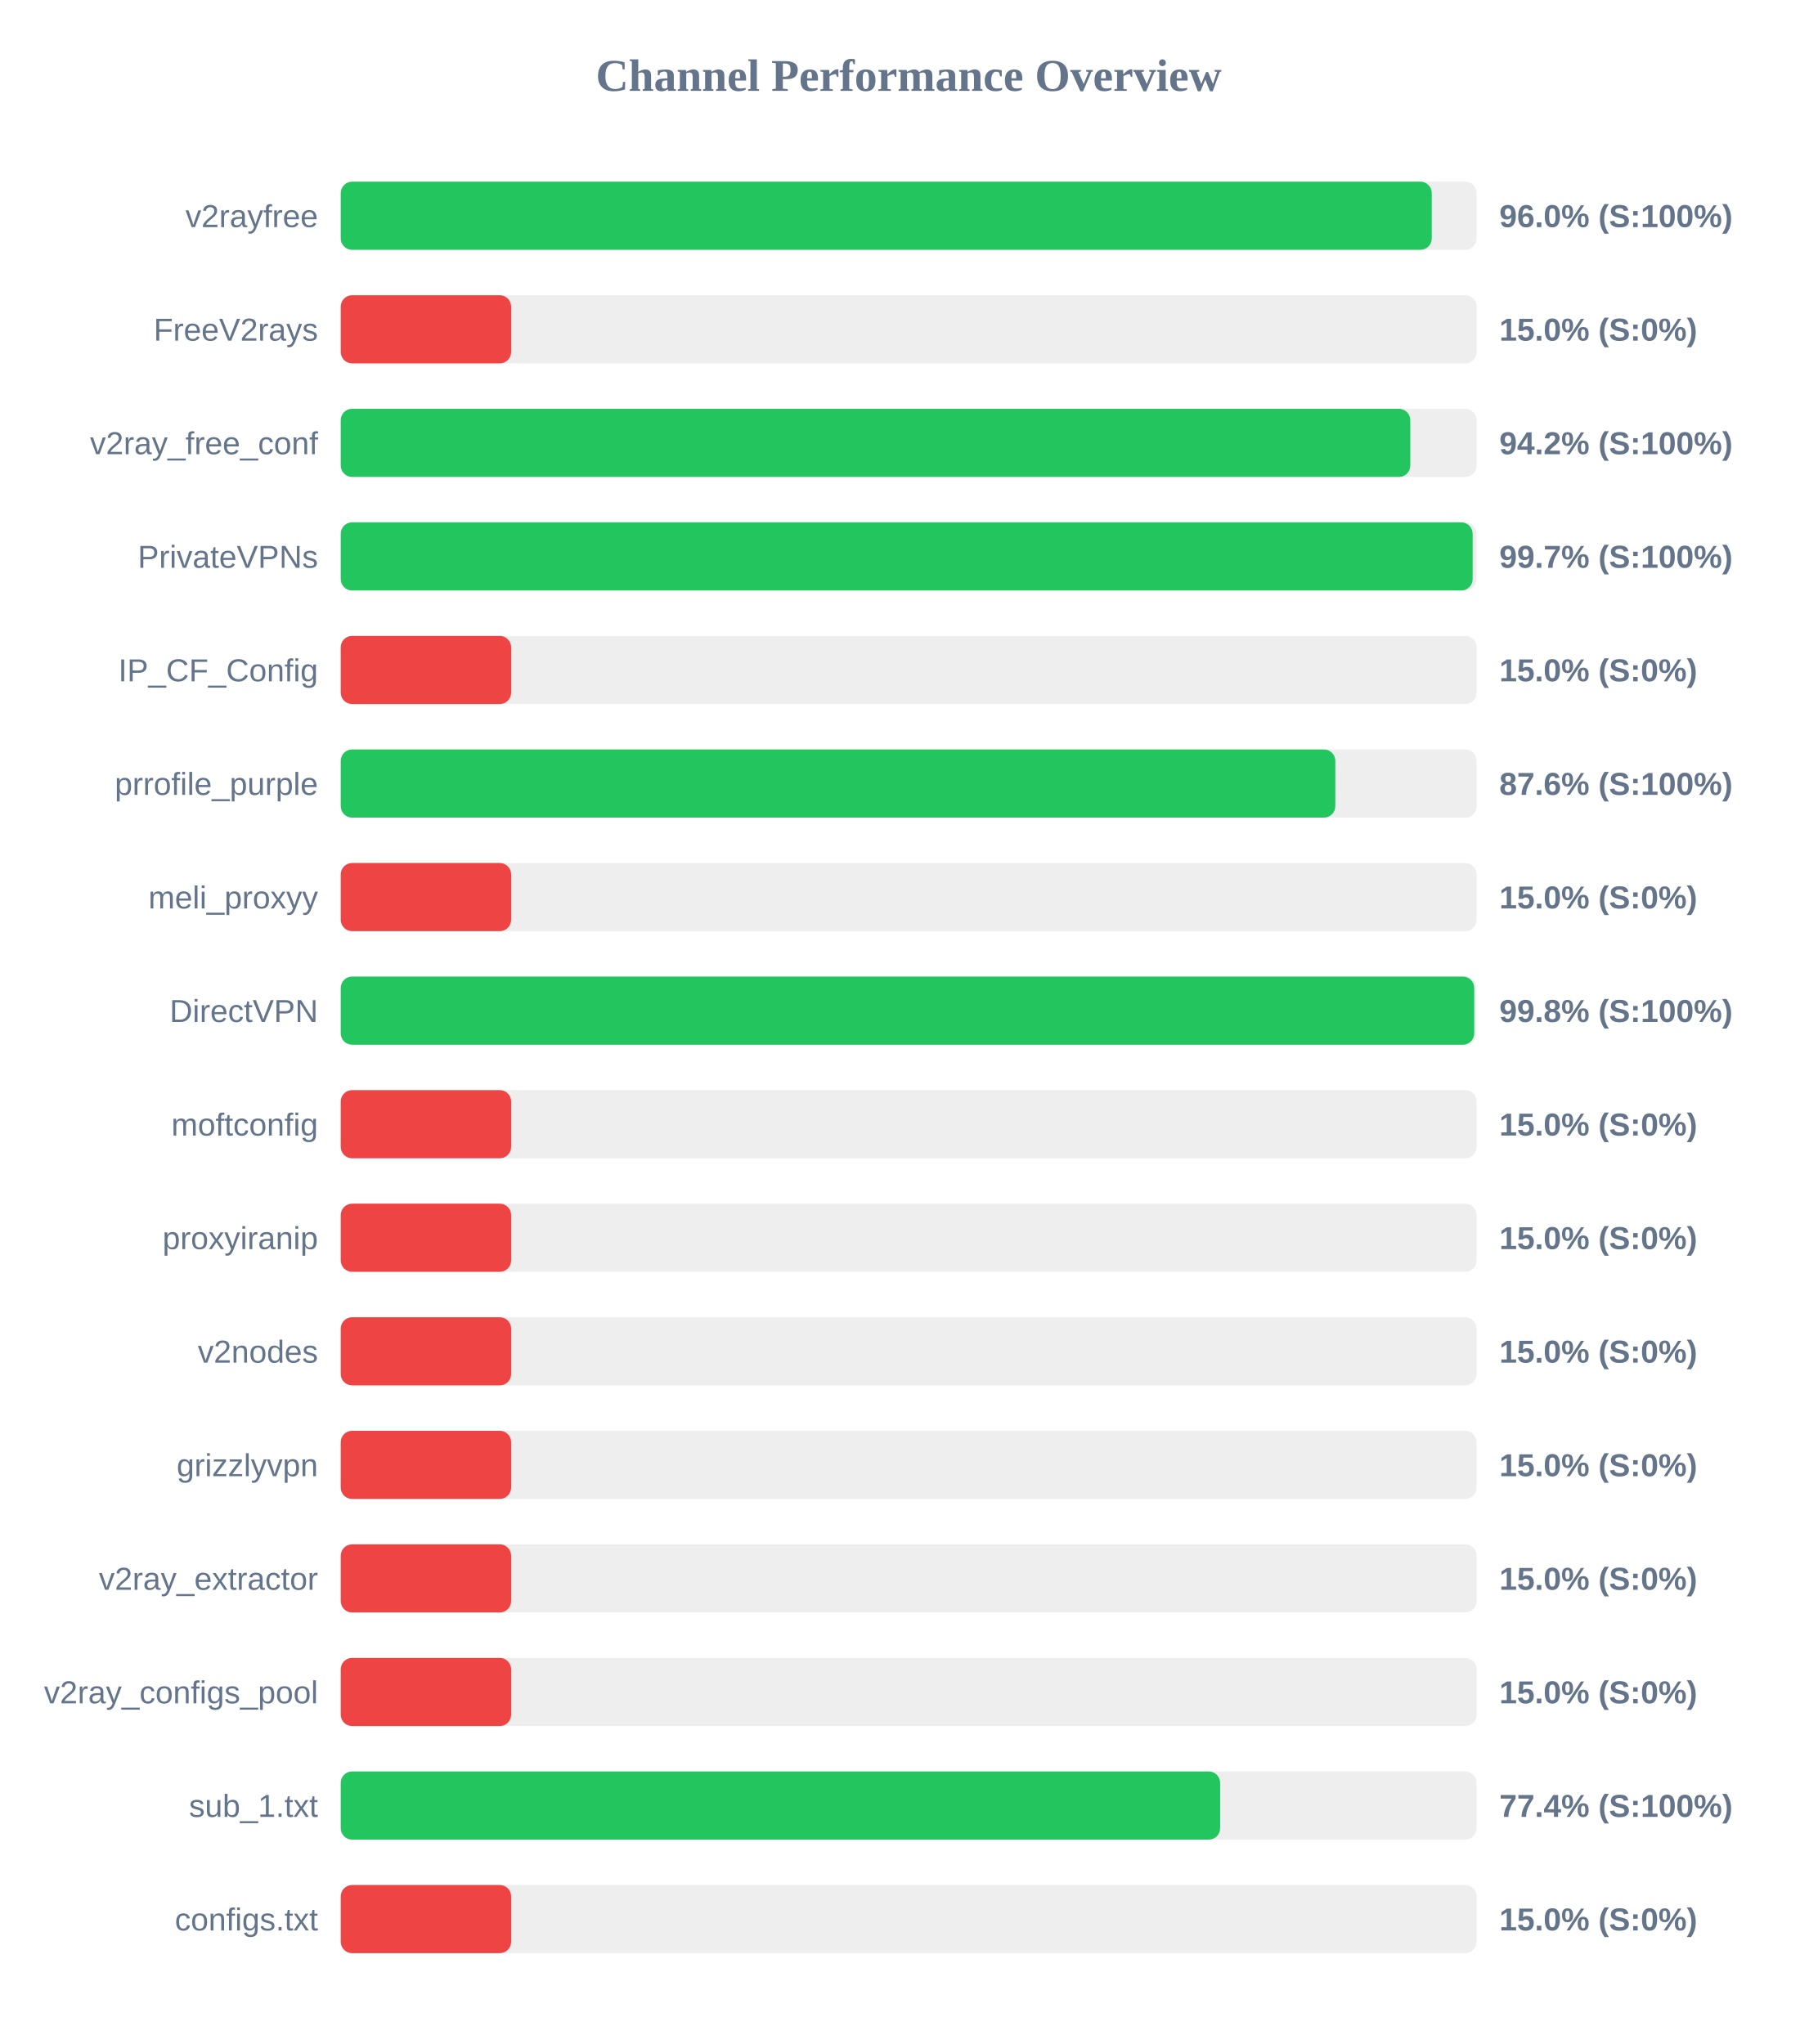
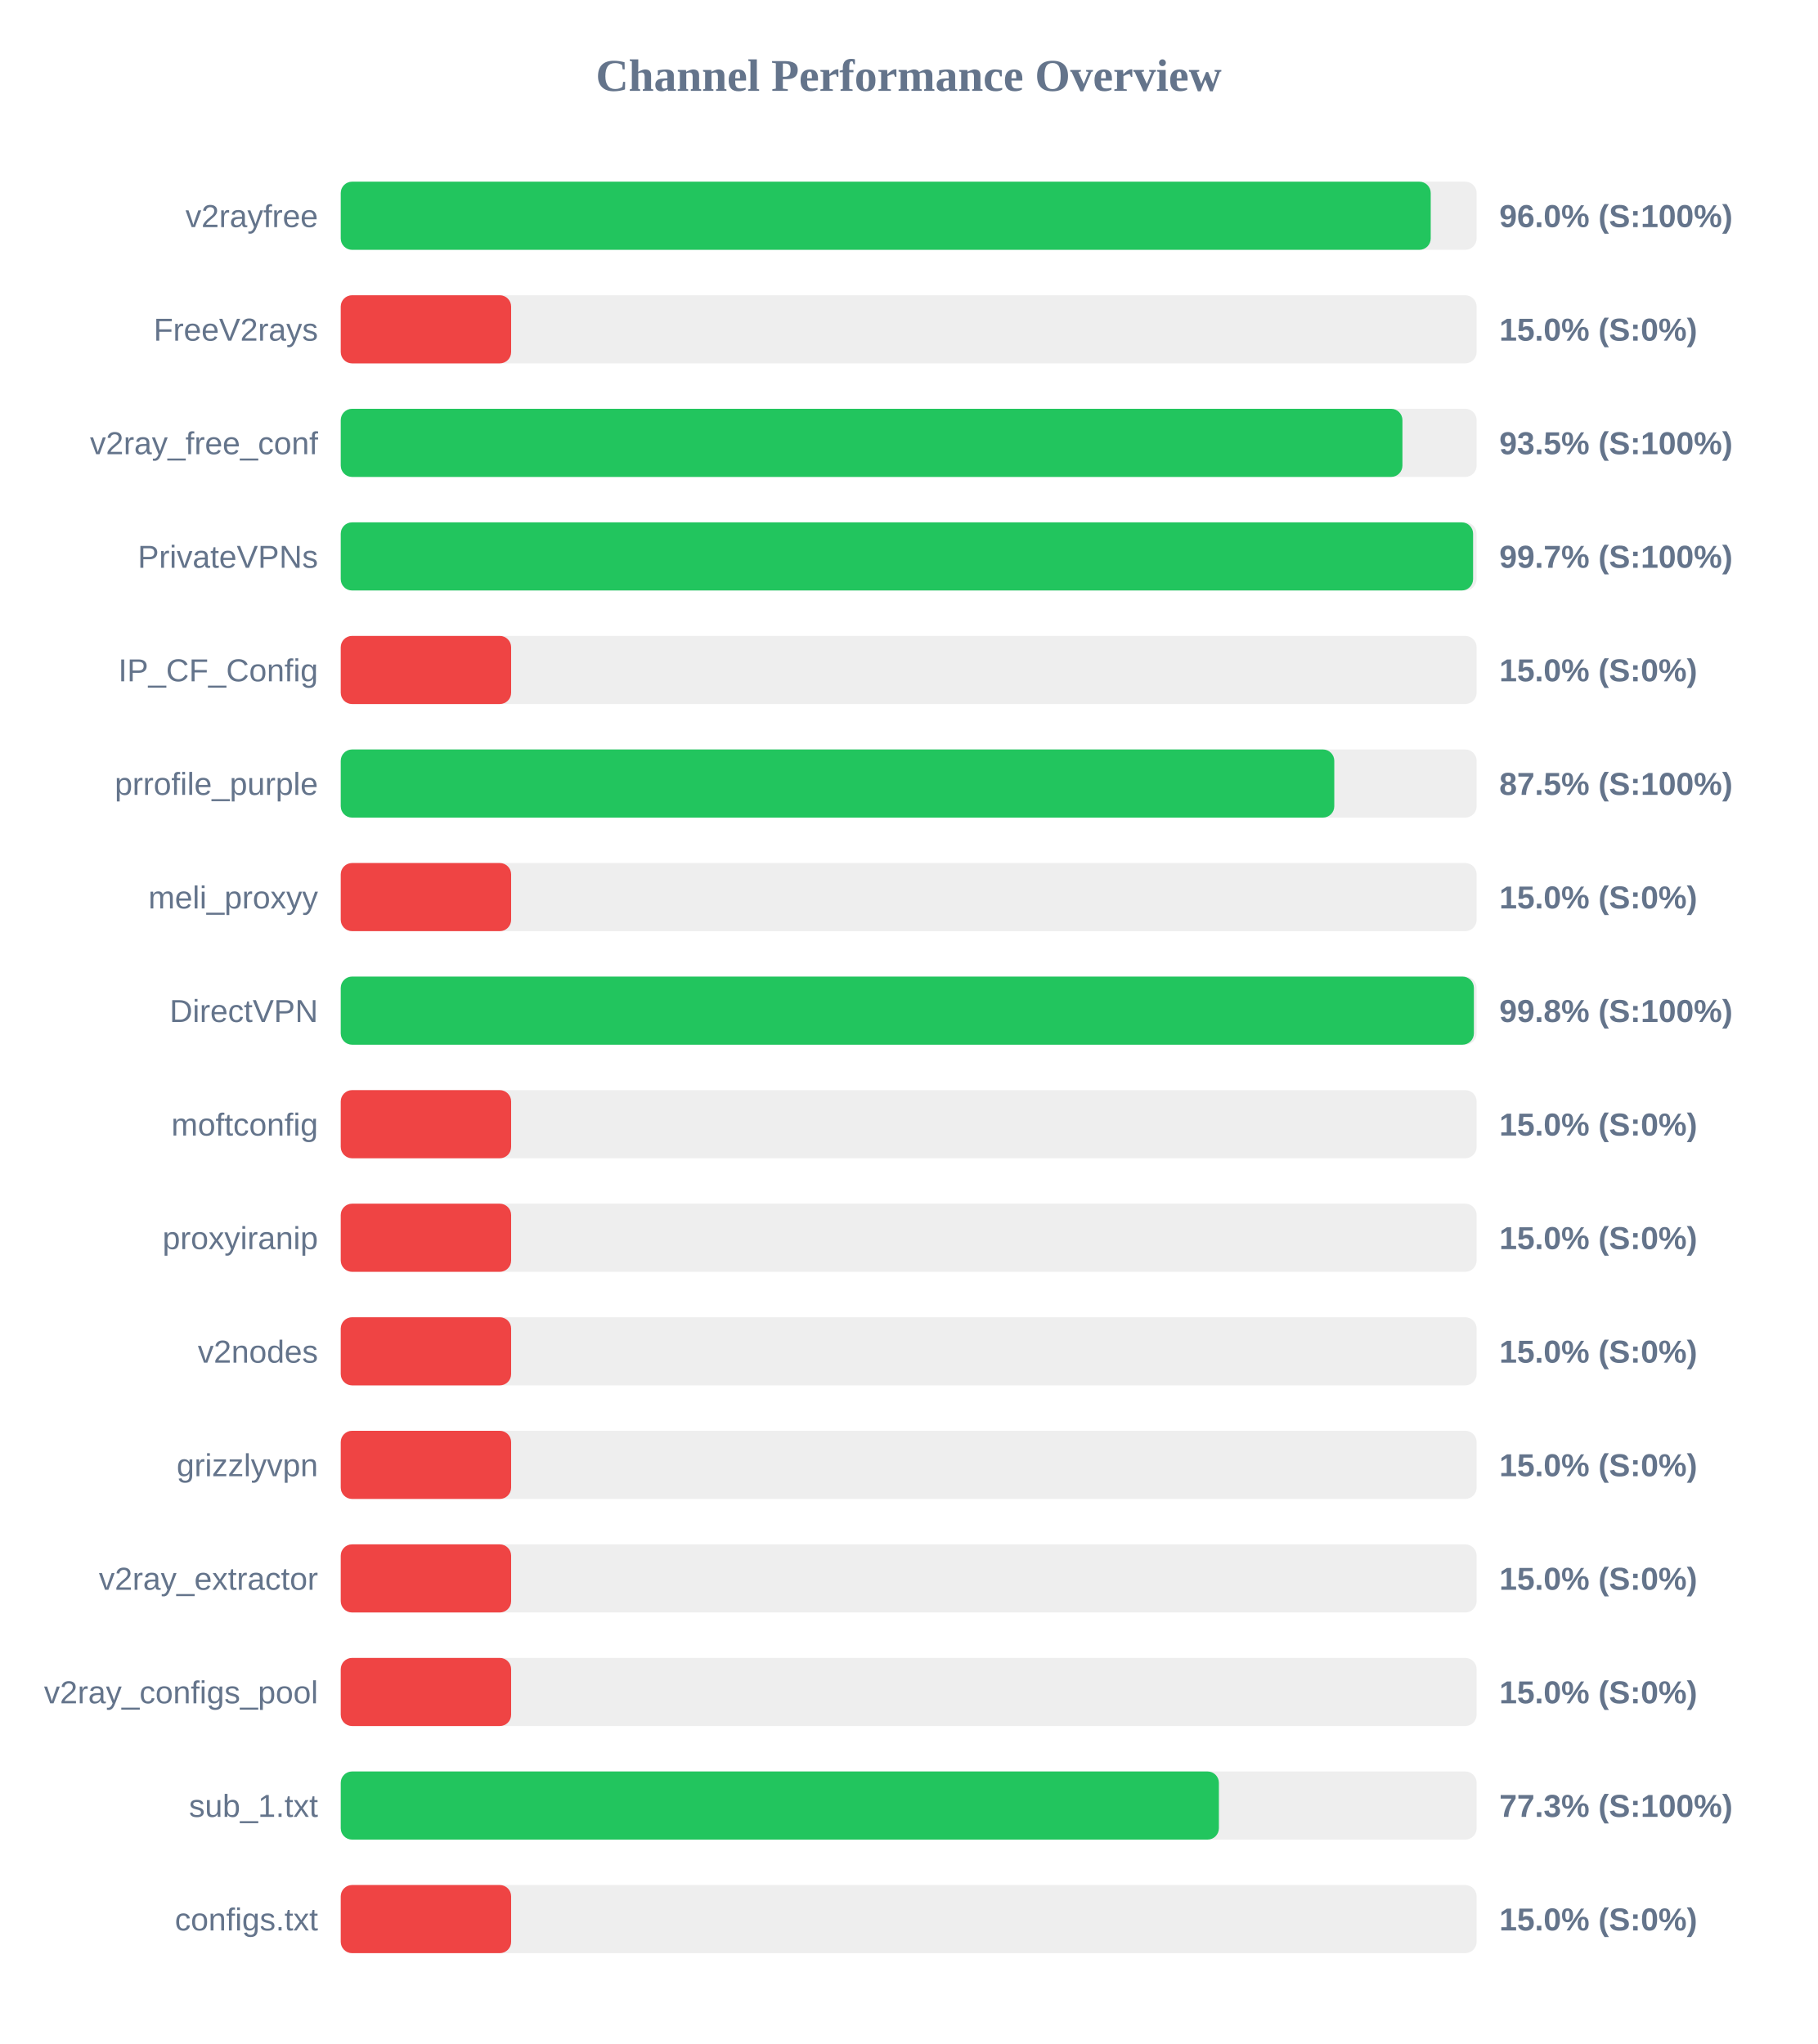
<svg xmlns="http://www.w3.org/2000/svg" width="800" height="900" version="1.1">
  <style>
        .row { font: 14px Arial; fill: #64748b; }
        .score { font: bold 14px Arial; fill: #64748b; }
    </style>
  <text x="400" y="40" text-anchor="middle" font-size="20px" font-weight="bold" fill="#64748b">Channel Performance Overview</text>
  <rect x="150" y="80" width="500" height="30" fill="#eee" rx="5" />
-   <rect x="150" y="80" width="480.25" height="30" fill="#22c55e" rx="5" />
+   <rect x="150" y="80" width="479.8" height="30" fill="#22c55e" rx="5" />
  <text x="140" y="100" text-anchor="end" class="row">v2rayfree</text>
  <text x="660" y="100" text-anchor="start" class="score">96.0% (S:100%)</text>
  <rect x="150" y="130" width="500" height="30" fill="#eee" rx="5" />
  <rect x="150" y="130" width="75.0" height="30" fill="#ef4444" rx="5" />
  <text x="140" y="150" text-anchor="end" class="row">FreeV2rays</text>
  <text x="660" y="150" text-anchor="start" class="score">15.0% (S:0%)</text>
  <rect x="150" y="180" width="500" height="30" fill="#eee" rx="5" />
-   <rect x="150" y="180" width="470.8" height="30" fill="#22c55e" rx="5" />
+   <rect x="150" y="180" width="467.35" height="30" fill="#22c55e" rx="5" />
  <text x="140" y="200" text-anchor="end" class="row">v2ray_free_conf</text>
-   <text x="660" y="200" text-anchor="start" class="score">94.2% (S:100%)</text>
+   <text x="660" y="200" text-anchor="start" class="score">93.5% (S:100%)</text>
  <rect x="150" y="230" width="500" height="30" fill="#eee" rx="5" />
-   <rect x="150" y="230" width="498.25" height="30" fill="#22c55e" rx="5" />
+   <rect x="150" y="230" width="498.45" height="30" fill="#22c55e" rx="5" />
  <text x="140" y="250" text-anchor="end" class="row">PrivateVPNs</text>
  <text x="660" y="250" text-anchor="start" class="score">99.7% (S:100%)</text>
  <rect x="150" y="280" width="500" height="30" fill="#eee" rx="5" />
  <rect x="150" y="280" width="75.0" height="30" fill="#ef4444" rx="5" />
  <text x="140" y="300" text-anchor="end" class="row">IP_CF_Config</text>
  <text x="660" y="300" text-anchor="start" class="score">15.0% (S:0%)</text>
  <rect x="150" y="330" width="500" height="30" fill="#eee" rx="5" />
-   <rect x="150" y="330" width="437.8" height="30" fill="#22c55e" rx="5" />
+   <rect x="150" y="330" width="437.35" height="30" fill="#22c55e" rx="5" />
  <text x="140" y="350" text-anchor="end" class="row">prrofile_purple</text>
-   <text x="660" y="350" text-anchor="start" class="score">87.6% (S:100%)</text>
+   <text x="660" y="350" text-anchor="start" class="score">87.5% (S:100%)</text>
  <rect x="150" y="380" width="500" height="30" fill="#eee" rx="5" />
  <rect x="150" y="380" width="75.0" height="30" fill="#ef4444" rx="5" />
  <text x="140" y="400" text-anchor="end" class="row">meli_proxyy</text>
  <text x="660" y="400" text-anchor="start" class="score">15.0% (S:0%)</text>
  <rect x="150" y="430" width="500" height="30" fill="#eee" rx="5" />
-   <rect x="150" y="430" width="498.95" height="30" fill="#22c55e" rx="5" />
+   <rect x="150" y="430" width="498.8" height="30" fill="#22c55e" rx="5" />
  <text x="140" y="450" text-anchor="end" class="row">DirectVPN</text>
  <text x="660" y="450" text-anchor="start" class="score">99.8% (S:100%)</text>
  <rect x="150" y="480" width="500" height="30" fill="#eee" rx="5" />
  <rect x="150" y="480" width="75.0" height="30" fill="#ef4444" rx="5" />
  <text x="140" y="500" text-anchor="end" class="row">moftconfig</text>
  <text x="660" y="500" text-anchor="start" class="score">15.0% (S:0%)</text>
  <rect x="150" y="530" width="500" height="30" fill="#eee" rx="5" />
  <rect x="150" y="530" width="75.0" height="30" fill="#ef4444" rx="5" />
  <text x="140" y="550" text-anchor="end" class="row">proxyiranip</text>
  <text x="660" y="550" text-anchor="start" class="score">15.0% (S:0%)</text>
  <rect x="150" y="580" width="500" height="30" fill="#eee" rx="5" />
  <rect x="150" y="580" width="75.0" height="30" fill="#ef4444" rx="5" />
  <text x="140" y="600" text-anchor="end" class="row">v2nodes</text>
  <text x="660" y="600" text-anchor="start" class="score">15.0% (S:0%)</text>
  <rect x="150" y="630" width="500" height="30" fill="#eee" rx="5" />
  <rect x="150" y="630" width="75.0" height="30" fill="#ef4444" rx="5" />
  <text x="140" y="650" text-anchor="end" class="row">grizzlyvpn</text>
  <text x="660" y="650" text-anchor="start" class="score">15.0% (S:0%)</text>
  <rect x="150" y="680" width="500" height="30" fill="#eee" rx="5" />
  <rect x="150" y="680" width="75.0" height="30" fill="#ef4444" rx="5" />
  <text x="140" y="700" text-anchor="end" class="row">v2ray_extractor</text>
  <text x="660" y="700" text-anchor="start" class="score">15.0% (S:0%)</text>
  <rect x="150" y="730" width="500" height="30" fill="#eee" rx="5" />
  <rect x="150" y="730" width="75.0" height="30" fill="#ef4444" rx="5" />
  <text x="140" y="750" text-anchor="end" class="row">v2ray_configs_pool</text>
  <text x="660" y="750" text-anchor="start" class="score">15.0% (S:0%)</text>
  <rect x="150" y="780" width="500" height="30" fill="#eee" rx="5" />
-   <rect x="150" y="780" width="387.1" height="30" fill="#22c55e" rx="5" />
+   <rect x="150" y="780" width="386.55" height="30" fill="#22c55e" rx="5" />
  <text x="140" y="800" text-anchor="end" class="row">sub_1.txt</text>
-   <text x="660" y="800" text-anchor="start" class="score">77.4% (S:100%)</text>
+   <text x="660" y="800" text-anchor="start" class="score">77.3% (S:100%)</text>
  <rect x="150" y="830" width="500" height="30" fill="#eee" rx="5" />
  <rect x="150" y="830" width="75.0" height="30" fill="#ef4444" rx="5" />
  <text x="140" y="850" text-anchor="end" class="row">configs.txt</text>
  <text x="660" y="850" text-anchor="start" class="score">15.0% (S:0%)</text>
</svg>
